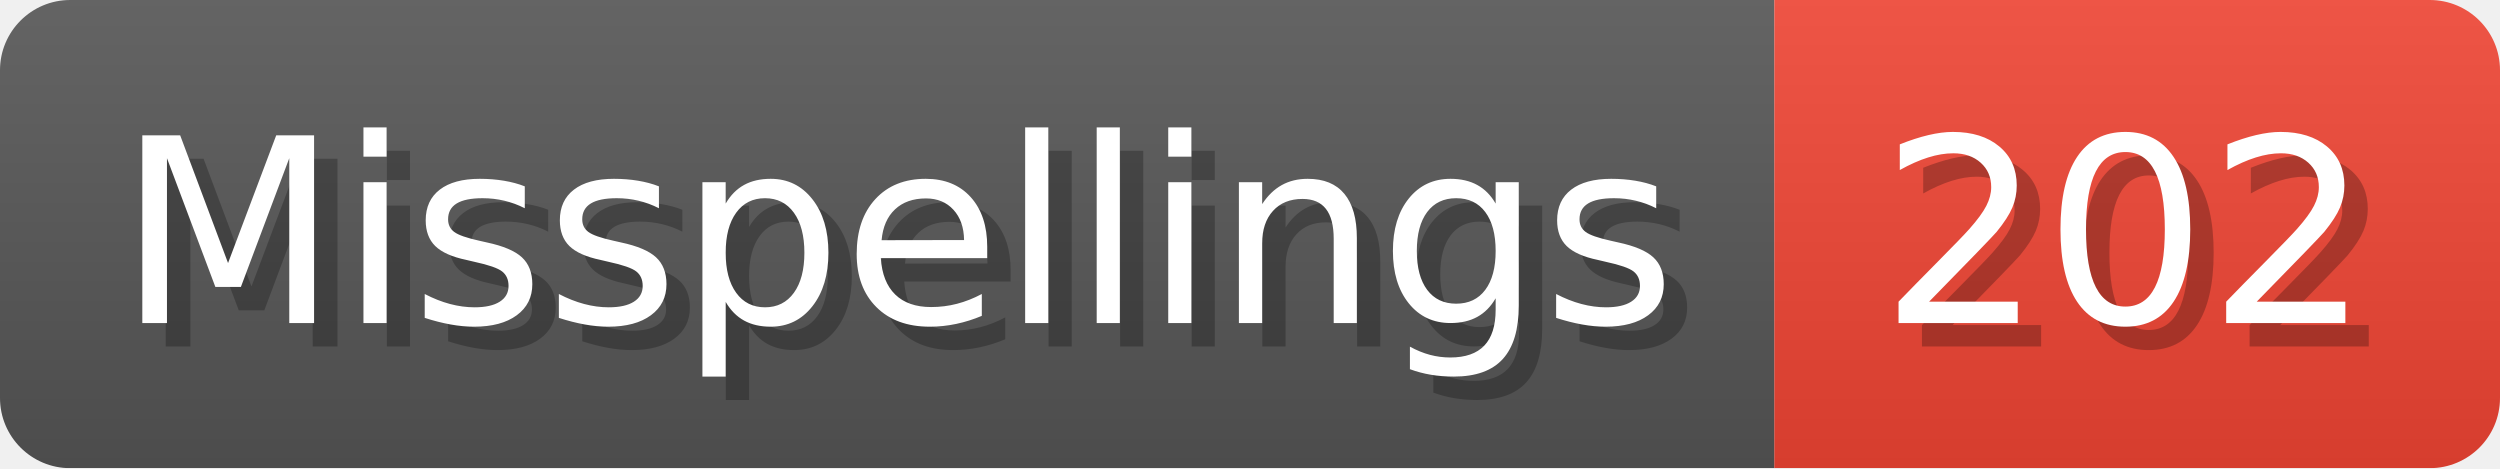
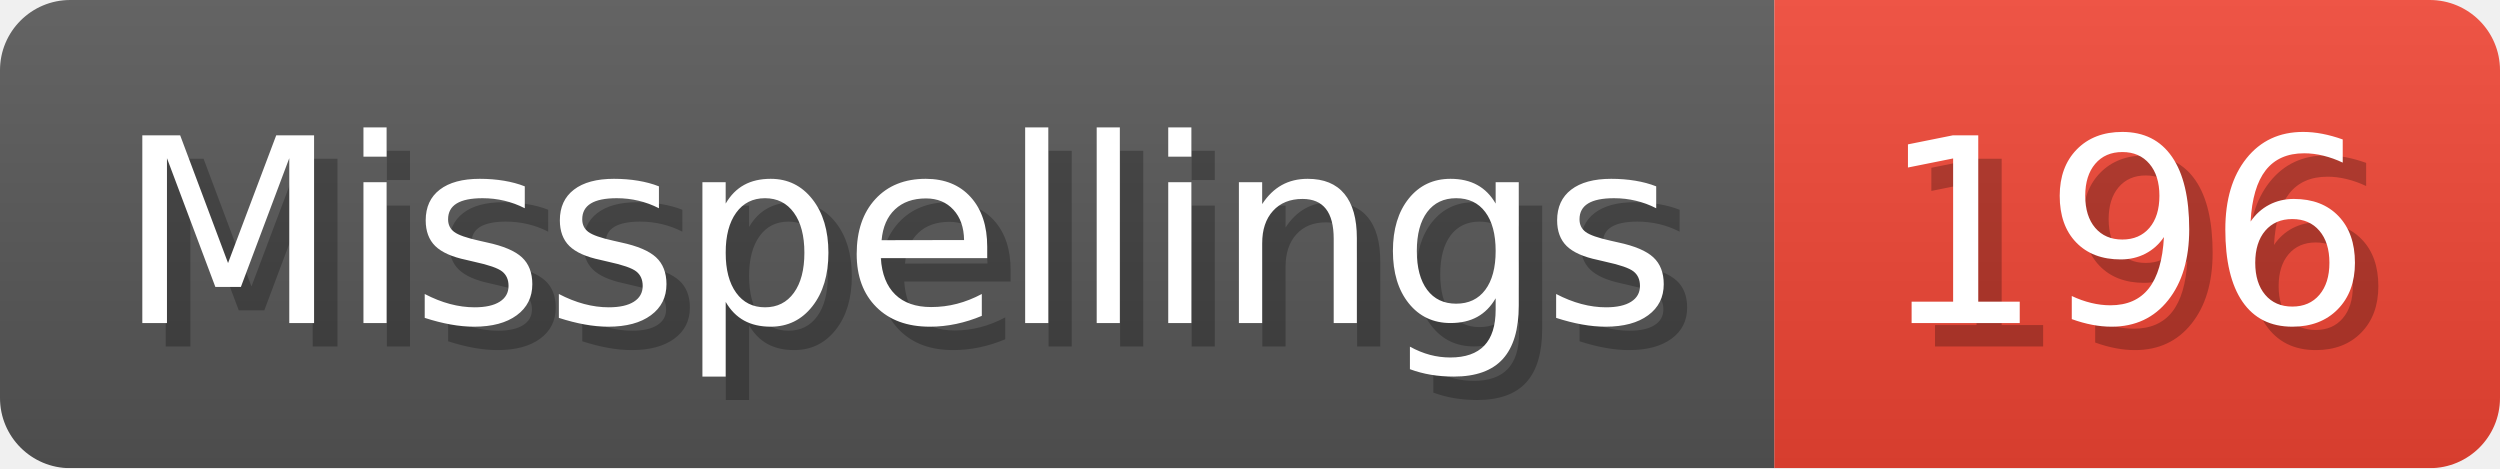
- <svg xmlns="http://www.w3.org/2000/svg" width="106.8" height="20" viewBox="0 0 1068 200" role="img" aria-label="Misspellings: 202">
+ <svg xmlns="http://www.w3.org/2000/svg" width="106.8" height="20" viewBox="0 0 1068 200" role="img" aria-label="Misspellings: 196">
  <linearGradient id="a" x2="0" y2="100%">
    <stop offset="0" stop-opacity=".1" stop-color="#EEE" />
    <stop offset="1" stop-opacity=".1" />
  </linearGradient>
  <mask id="m">
    <rect width="1068" height="200" rx="30" fill="#FFF" />
  </mask>
  <g mask="url(#m)">
    <rect width="758" height="200" fill="#555" />
    <rect width="310" height="200" fill="#E43" x="758" />
    <rect width="1068" height="200" fill="url(#a)" />
  </g>
  <g aria-hidden="true" fill="#fff" text-anchor="start" font-family="Verdana,DejaVu Sans,sans-serif" font-size="110">
    <text x="60" y="148" textLength="658" fill="#000" opacity="0.25">Misspellings</text>
    <text x="50" y="138" textLength="658">Misspellings</text>
-     <text x="813" y="148" textLength="210" fill="#000" opacity="0.25">202</text>
-     <text x="803" y="138" textLength="210">202</text>
+     <text x="813" y="148" textLength="210" fill="#000" opacity="0.25">196</text>
+     <text x="803" y="138" textLength="210">196</text>
  </g>
</svg>
